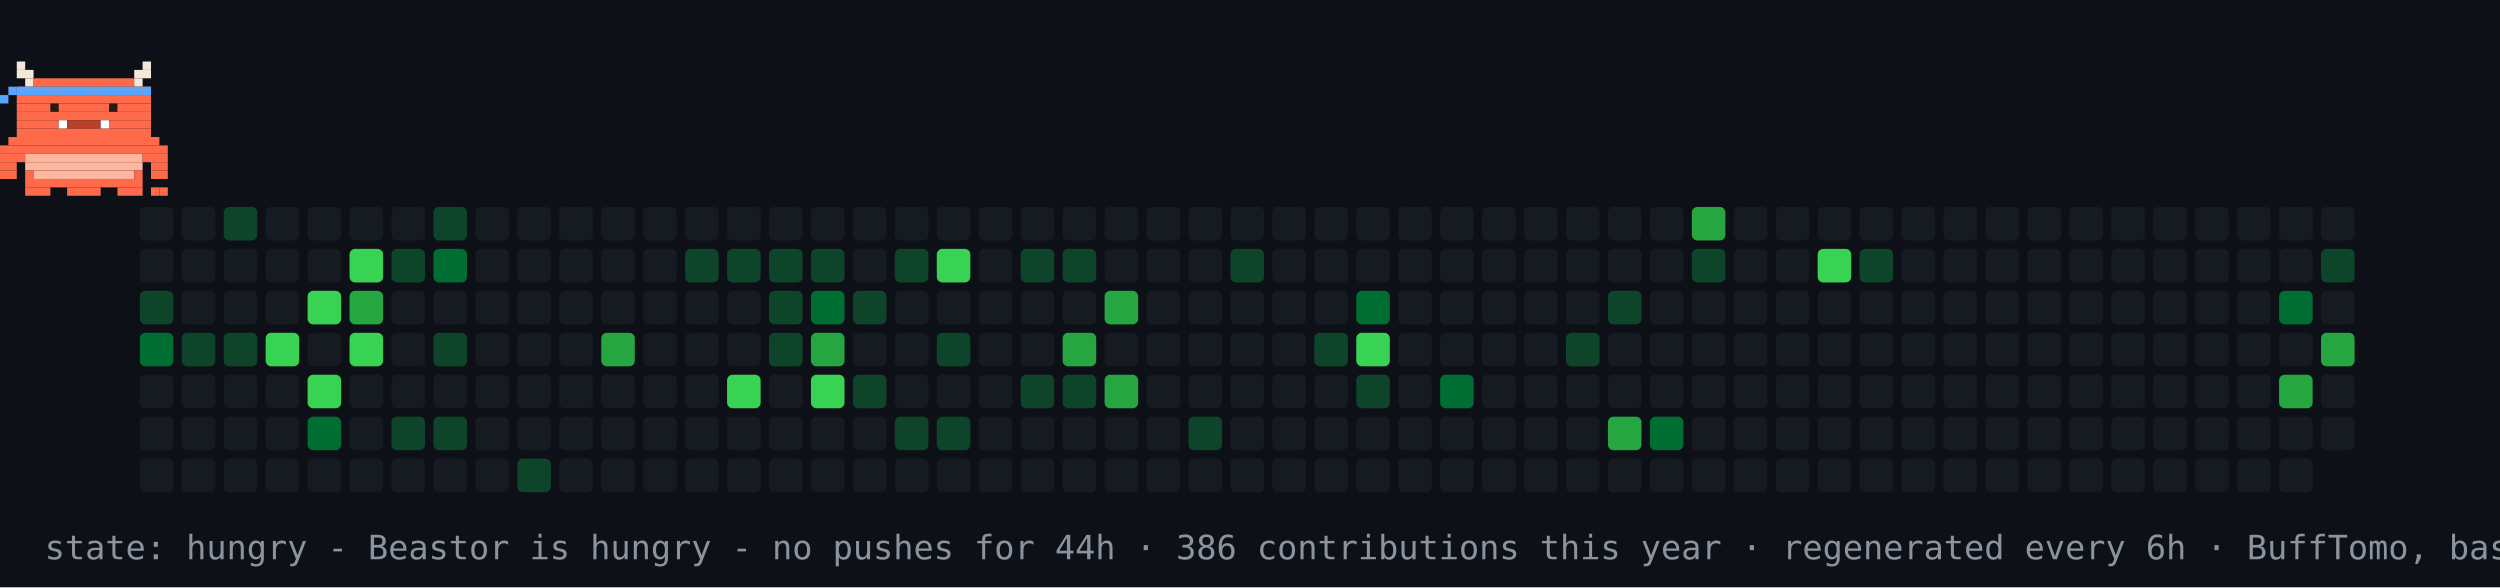
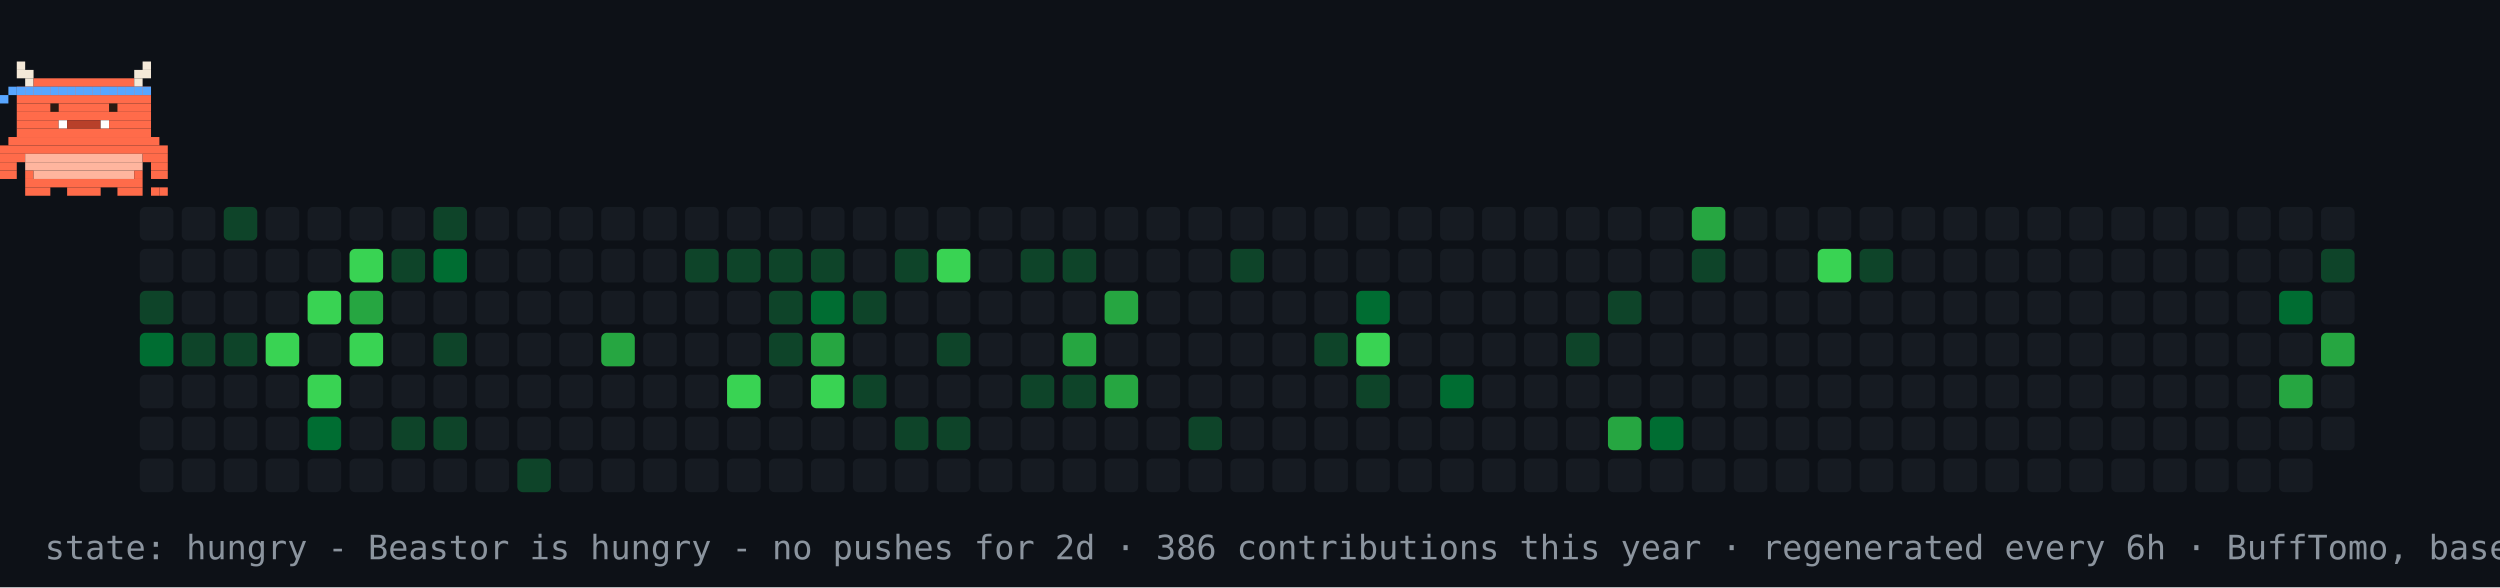
<svg xmlns="http://www.w3.org/2000/svg" width="894" height="210" viewBox="0 0 894 210" role="img" aria-label="contribution graph Beastor: hungry">
  <rect width="894" height="210" fill="#0d1117" />
  <rect x="50" y="74" width="12" height="12" rx="2" fill="#161b22" />
  <rect x="50" y="89" width="12" height="12" rx="2" fill="#161b22" />
  <rect x="50" y="104" width="12" height="12" rx="2" fill="#0e4429" />
  <rect x="50" y="119" width="12" height="12" rx="2" fill="#006d32" />
  <rect x="50" y="134" width="12" height="12" rx="2" fill="#161b22" />
  <rect x="50" y="149" width="12" height="12" rx="2" fill="#161b22" />
  <rect x="50" y="164" width="12" height="12" rx="2" fill="#161b22" />
  <rect x="65" y="74" width="12" height="12" rx="2" fill="#161b22" />
  <rect x="65" y="89" width="12" height="12" rx="2" fill="#161b22" />
  <rect x="65" y="104" width="12" height="12" rx="2" fill="#161b22" />
  <rect x="65" y="119" width="12" height="12" rx="2" fill="#0e4429" />
  <rect x="65" y="134" width="12" height="12" rx="2" fill="#161b22" />
  <rect x="65" y="149" width="12" height="12" rx="2" fill="#161b22" />
  <rect x="65" y="164" width="12" height="12" rx="2" fill="#161b22" />
  <rect x="80" y="74" width="12" height="12" rx="2" fill="#0e4429" />
  <rect x="80" y="89" width="12" height="12" rx="2" fill="#161b22" />
  <rect x="80" y="104" width="12" height="12" rx="2" fill="#161b22" />
  <rect x="80" y="119" width="12" height="12" rx="2" fill="#0e4429" />
  <rect x="80" y="134" width="12" height="12" rx="2" fill="#161b22" />
  <rect x="80" y="149" width="12" height="12" rx="2" fill="#161b22" />
  <rect x="80" y="164" width="12" height="12" rx="2" fill="#161b22" />
  <rect x="95" y="74" width="12" height="12" rx="2" fill="#161b22" />
  <rect x="95" y="89" width="12" height="12" rx="2" fill="#161b22" />
  <rect x="95" y="104" width="12" height="12" rx="2" fill="#161b22" />
  <rect x="95" y="119" width="12" height="12" rx="2" fill="#39d353" />
  <rect x="95" y="134" width="12" height="12" rx="2" fill="#161b22" />
  <rect x="95" y="149" width="12" height="12" rx="2" fill="#161b22" />
  <rect x="95" y="164" width="12" height="12" rx="2" fill="#161b22" />
  <rect x="110" y="74" width="12" height="12" rx="2" fill="#161b22" />
  <rect x="110" y="89" width="12" height="12" rx="2" fill="#161b22" />
  <rect x="110" y="104" width="12" height="12" rx="2" fill="#39d353" />
  <rect x="110" y="119" width="12" height="12" rx="2" fill="#161b22" />
  <rect x="110" y="134" width="12" height="12" rx="2" fill="#39d353" />
  <rect x="110" y="149" width="12" height="12" rx="2" fill="#006d32" />
  <rect x="110" y="164" width="12" height="12" rx="2" fill="#161b22" />
  <rect x="125" y="74" width="12" height="12" rx="2" fill="#161b22" />
  <rect x="125" y="89" width="12" height="12" rx="2" fill="#39d353" />
  <rect x="125" y="104" width="12" height="12" rx="2" fill="#26a641" />
  <rect x="125" y="119" width="12" height="12" rx="2" fill="#39d353" />
  <rect x="125" y="134" width="12" height="12" rx="2" fill="#161b22" />
  <rect x="125" y="149" width="12" height="12" rx="2" fill="#161b22" />
  <rect x="125" y="164" width="12" height="12" rx="2" fill="#161b22" />
  <rect x="140" y="74" width="12" height="12" rx="2" fill="#161b22" />
  <rect x="140" y="89" width="12" height="12" rx="2" fill="#0e4429" />
  <rect x="140" y="104" width="12" height="12" rx="2" fill="#161b22" />
  <rect x="140" y="119" width="12" height="12" rx="2" fill="#161b22" />
  <rect x="140" y="134" width="12" height="12" rx="2" fill="#161b22" />
  <rect x="140" y="149" width="12" height="12" rx="2" fill="#0e4429" />
  <rect x="140" y="164" width="12" height="12" rx="2" fill="#161b22" />
  <rect x="155" y="74" width="12" height="12" rx="2" fill="#0e4429" />
  <rect x="155" y="89" width="12" height="12" rx="2" fill="#006d32" />
  <rect x="155" y="104" width="12" height="12" rx="2" fill="#161b22" />
  <rect x="155" y="119" width="12" height="12" rx="2" fill="#0e4429" />
  <rect x="155" y="134" width="12" height="12" rx="2" fill="#161b22" />
  <rect x="155" y="149" width="12" height="12" rx="2" fill="#0e4429" />
  <rect x="155" y="164" width="12" height="12" rx="2" fill="#161b22" />
  <rect x="170" y="74" width="12" height="12" rx="2" fill="#161b22" />
  <rect x="170" y="89" width="12" height="12" rx="2" fill="#161b22" />
  <rect x="170" y="104" width="12" height="12" rx="2" fill="#161b22" />
  <rect x="170" y="119" width="12" height="12" rx="2" fill="#161b22" />
  <rect x="170" y="134" width="12" height="12" rx="2" fill="#161b22" />
  <rect x="170" y="149" width="12" height="12" rx="2" fill="#161b22" />
  <rect x="170" y="164" width="12" height="12" rx="2" fill="#161b22" />
  <rect x="185" y="74" width="12" height="12" rx="2" fill="#161b22" />
  <rect x="185" y="89" width="12" height="12" rx="2" fill="#161b22" />
  <rect x="185" y="104" width="12" height="12" rx="2" fill="#161b22" />
  <rect x="185" y="119" width="12" height="12" rx="2" fill="#161b22" />
  <rect x="185" y="134" width="12" height="12" rx="2" fill="#161b22" />
  <rect x="185" y="149" width="12" height="12" rx="2" fill="#161b22" />
  <rect x="185" y="164" width="12" height="12" rx="2" fill="#0e4429" />
  <rect x="200" y="74" width="12" height="12" rx="2" fill="#161b22" />
  <rect x="200" y="89" width="12" height="12" rx="2" fill="#161b22" />
  <rect x="200" y="104" width="12" height="12" rx="2" fill="#161b22" />
  <rect x="200" y="119" width="12" height="12" rx="2" fill="#161b22" />
  <rect x="200" y="134" width="12" height="12" rx="2" fill="#161b22" />
  <rect x="200" y="149" width="12" height="12" rx="2" fill="#161b22" />
  <rect x="200" y="164" width="12" height="12" rx="2" fill="#161b22" />
  <rect x="215" y="74" width="12" height="12" rx="2" fill="#161b22" />
  <rect x="215" y="89" width="12" height="12" rx="2" fill="#161b22" />
  <rect x="215" y="104" width="12" height="12" rx="2" fill="#161b22" />
  <rect x="215" y="119" width="12" height="12" rx="2" fill="#26a641" />
  <rect x="215" y="134" width="12" height="12" rx="2" fill="#161b22" />
  <rect x="215" y="149" width="12" height="12" rx="2" fill="#161b22" />
  <rect x="215" y="164" width="12" height="12" rx="2" fill="#161b22" />
  <rect x="230" y="74" width="12" height="12" rx="2" fill="#161b22" />
  <rect x="230" y="89" width="12" height="12" rx="2" fill="#161b22" />
  <rect x="230" y="104" width="12" height="12" rx="2" fill="#161b22" />
  <rect x="230" y="119" width="12" height="12" rx="2" fill="#161b22" />
  <rect x="230" y="134" width="12" height="12" rx="2" fill="#161b22" />
  <rect x="230" y="149" width="12" height="12" rx="2" fill="#161b22" />
  <rect x="230" y="164" width="12" height="12" rx="2" fill="#161b22" />
  <rect x="245" y="74" width="12" height="12" rx="2" fill="#161b22" />
  <rect x="245" y="89" width="12" height="12" rx="2" fill="#0e4429" />
  <rect x="245" y="104" width="12" height="12" rx="2" fill="#161b22" />
  <rect x="245" y="119" width="12" height="12" rx="2" fill="#161b22" />
  <rect x="245" y="134" width="12" height="12" rx="2" fill="#161b22" />
  <rect x="245" y="149" width="12" height="12" rx="2" fill="#161b22" />
  <rect x="245" y="164" width="12" height="12" rx="2" fill="#161b22" />
  <rect x="260" y="74" width="12" height="12" rx="2" fill="#161b22" />
  <rect x="260" y="89" width="12" height="12" rx="2" fill="#0e4429" />
  <rect x="260" y="104" width="12" height="12" rx="2" fill="#161b22" />
  <rect x="260" y="119" width="12" height="12" rx="2" fill="#161b22" />
  <rect x="260" y="134" width="12" height="12" rx="2" fill="#39d353" />
  <rect x="260" y="149" width="12" height="12" rx="2" fill="#161b22" />
  <rect x="260" y="164" width="12" height="12" rx="2" fill="#161b22" />
  <rect x="275" y="74" width="12" height="12" rx="2" fill="#161b22" />
  <rect x="275" y="89" width="12" height="12" rx="2" fill="#0e4429" />
  <rect x="275" y="104" width="12" height="12" rx="2" fill="#0e4429" />
  <rect x="275" y="119" width="12" height="12" rx="2" fill="#0e4429" />
  <rect x="275" y="134" width="12" height="12" rx="2" fill="#161b22" />
  <rect x="275" y="149" width="12" height="12" rx="2" fill="#161b22" />
  <rect x="275" y="164" width="12" height="12" rx="2" fill="#161b22" />
  <rect x="290" y="74" width="12" height="12" rx="2" fill="#161b22" />
  <rect x="290" y="89" width="12" height="12" rx="2" fill="#0e4429" />
  <rect x="290" y="104" width="12" height="12" rx="2" fill="#006d32" />
  <rect x="290" y="119" width="12" height="12" rx="2" fill="#26a641" />
  <rect x="290" y="134" width="12" height="12" rx="2" fill="#39d353" />
  <rect x="290" y="149" width="12" height="12" rx="2" fill="#161b22" />
  <rect x="290" y="164" width="12" height="12" rx="2" fill="#161b22" />
  <rect x="305" y="74" width="12" height="12" rx="2" fill="#161b22" />
  <rect x="305" y="89" width="12" height="12" rx="2" fill="#161b22" />
  <rect x="305" y="104" width="12" height="12" rx="2" fill="#0e4429" />
  <rect x="305" y="119" width="12" height="12" rx="2" fill="#161b22" />
  <rect x="305" y="134" width="12" height="12" rx="2" fill="#0e4429" />
  <rect x="305" y="149" width="12" height="12" rx="2" fill="#161b22" />
  <rect x="305" y="164" width="12" height="12" rx="2" fill="#161b22" />
  <rect x="320" y="74" width="12" height="12" rx="2" fill="#161b22" />
  <rect x="320" y="89" width="12" height="12" rx="2" fill="#0e4429" />
  <rect x="320" y="104" width="12" height="12" rx="2" fill="#161b22" />
  <rect x="320" y="119" width="12" height="12" rx="2" fill="#161b22" />
  <rect x="320" y="134" width="12" height="12" rx="2" fill="#161b22" />
  <rect x="320" y="149" width="12" height="12" rx="2" fill="#0e4429" />
  <rect x="320" y="164" width="12" height="12" rx="2" fill="#161b22" />
  <rect x="335" y="74" width="12" height="12" rx="2" fill="#161b22" />
  <rect x="335" y="89" width="12" height="12" rx="2" fill="#39d353" />
  <rect x="335" y="104" width="12" height="12" rx="2" fill="#161b22" />
  <rect x="335" y="119" width="12" height="12" rx="2" fill="#0e4429" />
  <rect x="335" y="134" width="12" height="12" rx="2" fill="#161b22" />
  <rect x="335" y="149" width="12" height="12" rx="2" fill="#0e4429" />
  <rect x="335" y="164" width="12" height="12" rx="2" fill="#161b22" />
  <rect x="350" y="74" width="12" height="12" rx="2" fill="#161b22" />
  <rect x="350" y="89" width="12" height="12" rx="2" fill="#161b22" />
  <rect x="350" y="104" width="12" height="12" rx="2" fill="#161b22" />
  <rect x="350" y="119" width="12" height="12" rx="2" fill="#161b22" />
  <rect x="350" y="134" width="12" height="12" rx="2" fill="#161b22" />
  <rect x="350" y="149" width="12" height="12" rx="2" fill="#161b22" />
  <rect x="350" y="164" width="12" height="12" rx="2" fill="#161b22" />
  <rect x="365" y="74" width="12" height="12" rx="2" fill="#161b22" />
  <rect x="365" y="89" width="12" height="12" rx="2" fill="#0e4429" />
  <rect x="365" y="104" width="12" height="12" rx="2" fill="#161b22" />
  <rect x="365" y="119" width="12" height="12" rx="2" fill="#161b22" />
  <rect x="365" y="134" width="12" height="12" rx="2" fill="#0e4429" />
  <rect x="365" y="149" width="12" height="12" rx="2" fill="#161b22" />
  <rect x="365" y="164" width="12" height="12" rx="2" fill="#161b22" />
  <rect x="380" y="74" width="12" height="12" rx="2" fill="#161b22" />
  <rect x="380" y="89" width="12" height="12" rx="2" fill="#0e4429" />
  <rect x="380" y="104" width="12" height="12" rx="2" fill="#161b22" />
  <rect x="380" y="119" width="12" height="12" rx="2" fill="#26a641" />
  <rect x="380" y="134" width="12" height="12" rx="2" fill="#0e4429" />
  <rect x="380" y="149" width="12" height="12" rx="2" fill="#161b22" />
  <rect x="380" y="164" width="12" height="12" rx="2" fill="#161b22" />
  <rect x="395" y="74" width="12" height="12" rx="2" fill="#161b22" />
  <rect x="395" y="89" width="12" height="12" rx="2" fill="#161b22" />
  <rect x="395" y="104" width="12" height="12" rx="2" fill="#26a641" />
  <rect x="395" y="119" width="12" height="12" rx="2" fill="#161b22" />
  <rect x="395" y="134" width="12" height="12" rx="2" fill="#26a641" />
  <rect x="395" y="149" width="12" height="12" rx="2" fill="#161b22" />
  <rect x="395" y="164" width="12" height="12" rx="2" fill="#161b22" />
  <rect x="410" y="74" width="12" height="12" rx="2" fill="#161b22" />
  <rect x="410" y="89" width="12" height="12" rx="2" fill="#161b22" />
  <rect x="410" y="104" width="12" height="12" rx="2" fill="#161b22" />
  <rect x="410" y="119" width="12" height="12" rx="2" fill="#161b22" />
  <rect x="410" y="134" width="12" height="12" rx="2" fill="#161b22" />
  <rect x="410" y="149" width="12" height="12" rx="2" fill="#161b22" />
  <rect x="410" y="164" width="12" height="12" rx="2" fill="#161b22" />
  <rect x="425" y="74" width="12" height="12" rx="2" fill="#161b22" />
  <rect x="425" y="89" width="12" height="12" rx="2" fill="#161b22" />
  <rect x="425" y="104" width="12" height="12" rx="2" fill="#161b22" />
  <rect x="425" y="119" width="12" height="12" rx="2" fill="#161b22" />
  <rect x="425" y="134" width="12" height="12" rx="2" fill="#161b22" />
  <rect x="425" y="149" width="12" height="12" rx="2" fill="#0e4429" />
  <rect x="425" y="164" width="12" height="12" rx="2" fill="#161b22" />
  <rect x="440" y="74" width="12" height="12" rx="2" fill="#161b22" />
  <rect x="440" y="89" width="12" height="12" rx="2" fill="#0e4429" />
  <rect x="440" y="104" width="12" height="12" rx="2" fill="#161b22" />
  <rect x="440" y="119" width="12" height="12" rx="2" fill="#161b22" />
  <rect x="440" y="134" width="12" height="12" rx="2" fill="#161b22" />
  <rect x="440" y="149" width="12" height="12" rx="2" fill="#161b22" />
  <rect x="440" y="164" width="12" height="12" rx="2" fill="#161b22" />
  <rect x="455" y="74" width="12" height="12" rx="2" fill="#161b22" />
  <rect x="455" y="89" width="12" height="12" rx="2" fill="#161b22" />
  <rect x="455" y="104" width="12" height="12" rx="2" fill="#161b22" />
  <rect x="455" y="119" width="12" height="12" rx="2" fill="#161b22" />
  <rect x="455" y="134" width="12" height="12" rx="2" fill="#161b22" />
  <rect x="455" y="149" width="12" height="12" rx="2" fill="#161b22" />
  <rect x="455" y="164" width="12" height="12" rx="2" fill="#161b22" />
  <rect x="470" y="74" width="12" height="12" rx="2" fill="#161b22" />
  <rect x="470" y="89" width="12" height="12" rx="2" fill="#161b22" />
  <rect x="470" y="104" width="12" height="12" rx="2" fill="#161b22" />
  <rect x="470" y="119" width="12" height="12" rx="2" fill="#0e4429" />
  <rect x="470" y="134" width="12" height="12" rx="2" fill="#161b22" />
  <rect x="470" y="149" width="12" height="12" rx="2" fill="#161b22" />
  <rect x="470" y="164" width="12" height="12" rx="2" fill="#161b22" />
  <rect x="485" y="74" width="12" height="12" rx="2" fill="#161b22" />
  <rect x="485" y="89" width="12" height="12" rx="2" fill="#161b22" />
  <rect x="485" y="104" width="12" height="12" rx="2" fill="#006d32" />
  <rect x="485" y="119" width="12" height="12" rx="2" fill="#39d353" />
  <rect x="485" y="134" width="12" height="12" rx="2" fill="#0e4429" />
  <rect x="485" y="149" width="12" height="12" rx="2" fill="#161b22" />
  <rect x="485" y="164" width="12" height="12" rx="2" fill="#161b22" />
  <rect x="500" y="74" width="12" height="12" rx="2" fill="#161b22" />
  <rect x="500" y="89" width="12" height="12" rx="2" fill="#161b22" />
  <rect x="500" y="104" width="12" height="12" rx="2" fill="#161b22" />
  <rect x="500" y="119" width="12" height="12" rx="2" fill="#161b22" />
  <rect x="500" y="134" width="12" height="12" rx="2" fill="#161b22" />
  <rect x="500" y="149" width="12" height="12" rx="2" fill="#161b22" />
  <rect x="500" y="164" width="12" height="12" rx="2" fill="#161b22" />
  <rect x="515" y="74" width="12" height="12" rx="2" fill="#161b22" />
  <rect x="515" y="89" width="12" height="12" rx="2" fill="#161b22" />
  <rect x="515" y="104" width="12" height="12" rx="2" fill="#161b22" />
  <rect x="515" y="119" width="12" height="12" rx="2" fill="#161b22" />
  <rect x="515" y="134" width="12" height="12" rx="2" fill="#006d32" />
  <rect x="515" y="149" width="12" height="12" rx="2" fill="#161b22" />
  <rect x="515" y="164" width="12" height="12" rx="2" fill="#161b22" />
  <rect x="530" y="74" width="12" height="12" rx="2" fill="#161b22" />
  <rect x="530" y="89" width="12" height="12" rx="2" fill="#161b22" />
  <rect x="530" y="104" width="12" height="12" rx="2" fill="#161b22" />
  <rect x="530" y="119" width="12" height="12" rx="2" fill="#161b22" />
  <rect x="530" y="134" width="12" height="12" rx="2" fill="#161b22" />
  <rect x="530" y="149" width="12" height="12" rx="2" fill="#161b22" />
  <rect x="530" y="164" width="12" height="12" rx="2" fill="#161b22" />
  <rect x="545" y="74" width="12" height="12" rx="2" fill="#161b22" />
  <rect x="545" y="89" width="12" height="12" rx="2" fill="#161b22" />
  <rect x="545" y="104" width="12" height="12" rx="2" fill="#161b22" />
  <rect x="545" y="119" width="12" height="12" rx="2" fill="#161b22" />
  <rect x="545" y="134" width="12" height="12" rx="2" fill="#161b22" />
  <rect x="545" y="149" width="12" height="12" rx="2" fill="#161b22" />
  <rect x="545" y="164" width="12" height="12" rx="2" fill="#161b22" />
  <rect x="560" y="74" width="12" height="12" rx="2" fill="#161b22" />
  <rect x="560" y="89" width="12" height="12" rx="2" fill="#161b22" />
  <rect x="560" y="104" width="12" height="12" rx="2" fill="#161b22" />
  <rect x="560" y="119" width="12" height="12" rx="2" fill="#0e4429" />
  <rect x="560" y="134" width="12" height="12" rx="2" fill="#161b22" />
  <rect x="560" y="149" width="12" height="12" rx="2" fill="#161b22" />
  <rect x="560" y="164" width="12" height="12" rx="2" fill="#161b22" />
  <rect x="575" y="74" width="12" height="12" rx="2" fill="#161b22" />
  <rect x="575" y="89" width="12" height="12" rx="2" fill="#161b22" />
  <rect x="575" y="104" width="12" height="12" rx="2" fill="#0e4429" />
  <rect x="575" y="119" width="12" height="12" rx="2" fill="#161b22" />
  <rect x="575" y="134" width="12" height="12" rx="2" fill="#161b22" />
  <rect x="575" y="149" width="12" height="12" rx="2" fill="#26a641" />
  <rect x="575" y="164" width="12" height="12" rx="2" fill="#161b22" />
  <rect x="590" y="74" width="12" height="12" rx="2" fill="#161b22" />
  <rect x="590" y="89" width="12" height="12" rx="2" fill="#161b22" />
  <rect x="590" y="104" width="12" height="12" rx="2" fill="#161b22" />
  <rect x="590" y="119" width="12" height="12" rx="2" fill="#161b22" />
  <rect x="590" y="134" width="12" height="12" rx="2" fill="#161b22" />
  <rect x="590" y="149" width="12" height="12" rx="2" fill="#006d32" />
  <rect x="590" y="164" width="12" height="12" rx="2" fill="#161b22" />
  <rect x="605" y="74" width="12" height="12" rx="2" fill="#26a641" />
  <rect x="605" y="89" width="12" height="12" rx="2" fill="#0e4429" />
  <rect x="605" y="104" width="12" height="12" rx="2" fill="#161b22" />
  <rect x="605" y="119" width="12" height="12" rx="2" fill="#161b22" />
  <rect x="605" y="134" width="12" height="12" rx="2" fill="#161b22" />
  <rect x="605" y="149" width="12" height="12" rx="2" fill="#161b22" />
  <rect x="605" y="164" width="12" height="12" rx="2" fill="#161b22" />
  <rect x="620" y="74" width="12" height="12" rx="2" fill="#161b22" />
  <rect x="620" y="89" width="12" height="12" rx="2" fill="#161b22" />
  <rect x="620" y="104" width="12" height="12" rx="2" fill="#161b22" />
  <rect x="620" y="119" width="12" height="12" rx="2" fill="#161b22" />
  <rect x="620" y="134" width="12" height="12" rx="2" fill="#161b22" />
  <rect x="620" y="149" width="12" height="12" rx="2" fill="#161b22" />
  <rect x="620" y="164" width="12" height="12" rx="2" fill="#161b22" />
  <rect x="635" y="74" width="12" height="12" rx="2" fill="#161b22" />
  <rect x="635" y="89" width="12" height="12" rx="2" fill="#161b22" />
  <rect x="635" y="104" width="12" height="12" rx="2" fill="#161b22" />
  <rect x="635" y="119" width="12" height="12" rx="2" fill="#161b22" />
  <rect x="635" y="134" width="12" height="12" rx="2" fill="#161b22" />
  <rect x="635" y="149" width="12" height="12" rx="2" fill="#161b22" />
  <rect x="635" y="164" width="12" height="12" rx="2" fill="#161b22" />
  <rect x="650" y="74" width="12" height="12" rx="2" fill="#161b22" />
  <rect x="650" y="89" width="12" height="12" rx="2" fill="#39d353" />
  <rect x="650" y="104" width="12" height="12" rx="2" fill="#161b22" />
  <rect x="650" y="119" width="12" height="12" rx="2" fill="#161b22" />
  <rect x="650" y="134" width="12" height="12" rx="2" fill="#161b22" />
  <rect x="650" y="149" width="12" height="12" rx="2" fill="#161b22" />
  <rect x="650" y="164" width="12" height="12" rx="2" fill="#161b22" />
  <rect x="665" y="74" width="12" height="12" rx="2" fill="#161b22" />
  <rect x="665" y="89" width="12" height="12" rx="2" fill="#0e4429" />
  <rect x="665" y="104" width="12" height="12" rx="2" fill="#161b22" />
  <rect x="665" y="119" width="12" height="12" rx="2" fill="#161b22" />
  <rect x="665" y="134" width="12" height="12" rx="2" fill="#161b22" />
  <rect x="665" y="149" width="12" height="12" rx="2" fill="#161b22" />
  <rect x="665" y="164" width="12" height="12" rx="2" fill="#161b22" />
  <rect x="680" y="74" width="12" height="12" rx="2" fill="#161b22" />
  <rect x="680" y="89" width="12" height="12" rx="2" fill="#161b22" />
  <rect x="680" y="104" width="12" height="12" rx="2" fill="#161b22" />
  <rect x="680" y="119" width="12" height="12" rx="2" fill="#161b22" />
  <rect x="680" y="134" width="12" height="12" rx="2" fill="#161b22" />
  <rect x="680" y="149" width="12" height="12" rx="2" fill="#161b22" />
  <rect x="680" y="164" width="12" height="12" rx="2" fill="#161b22" />
  <rect x="695" y="74" width="12" height="12" rx="2" fill="#161b22" />
  <rect x="695" y="89" width="12" height="12" rx="2" fill="#161b22" />
  <rect x="695" y="104" width="12" height="12" rx="2" fill="#161b22" />
  <rect x="695" y="119" width="12" height="12" rx="2" fill="#161b22" />
  <rect x="695" y="134" width="12" height="12" rx="2" fill="#161b22" />
  <rect x="695" y="149" width="12" height="12" rx="2" fill="#161b22" />
  <rect x="695" y="164" width="12" height="12" rx="2" fill="#161b22" />
  <rect x="710" y="74" width="12" height="12" rx="2" fill="#161b22" />
  <rect x="710" y="89" width="12" height="12" rx="2" fill="#161b22" />
  <rect x="710" y="104" width="12" height="12" rx="2" fill="#161b22" />
  <rect x="710" y="119" width="12" height="12" rx="2" fill="#161b22" />
  <rect x="710" y="134" width="12" height="12" rx="2" fill="#161b22" />
  <rect x="710" y="149" width="12" height="12" rx="2" fill="#161b22" />
  <rect x="710" y="164" width="12" height="12" rx="2" fill="#161b22" />
  <rect x="725" y="74" width="12" height="12" rx="2" fill="#161b22" />
  <rect x="725" y="89" width="12" height="12" rx="2" fill="#161b22" />
  <rect x="725" y="104" width="12" height="12" rx="2" fill="#161b22" />
  <rect x="725" y="119" width="12" height="12" rx="2" fill="#161b22" />
  <rect x="725" y="134" width="12" height="12" rx="2" fill="#161b22" />
  <rect x="725" y="149" width="12" height="12" rx="2" fill="#161b22" />
  <rect x="725" y="164" width="12" height="12" rx="2" fill="#161b22" />
  <rect x="740" y="74" width="12" height="12" rx="2" fill="#161b22" />
  <rect x="740" y="89" width="12" height="12" rx="2" fill="#161b22" />
  <rect x="740" y="104" width="12" height="12" rx="2" fill="#161b22" />
  <rect x="740" y="119" width="12" height="12" rx="2" fill="#161b22" />
  <rect x="740" y="134" width="12" height="12" rx="2" fill="#161b22" />
  <rect x="740" y="149" width="12" height="12" rx="2" fill="#161b22" />
  <rect x="740" y="164" width="12" height="12" rx="2" fill="#161b22" />
  <rect x="755" y="74" width="12" height="12" rx="2" fill="#161b22" />
  <rect x="755" y="89" width="12" height="12" rx="2" fill="#161b22" />
  <rect x="755" y="104" width="12" height="12" rx="2" fill="#161b22" />
  <rect x="755" y="119" width="12" height="12" rx="2" fill="#161b22" />
  <rect x="755" y="134" width="12" height="12" rx="2" fill="#161b22" />
  <rect x="755" y="149" width="12" height="12" rx="2" fill="#161b22" />
  <rect x="755" y="164" width="12" height="12" rx="2" fill="#161b22" />
  <rect x="770" y="74" width="12" height="12" rx="2" fill="#161b22" />
  <rect x="770" y="89" width="12" height="12" rx="2" fill="#161b22" />
  <rect x="770" y="104" width="12" height="12" rx="2" fill="#161b22" />
  <rect x="770" y="119" width="12" height="12" rx="2" fill="#161b22" />
  <rect x="770" y="134" width="12" height="12" rx="2" fill="#161b22" />
  <rect x="770" y="149" width="12" height="12" rx="2" fill="#161b22" />
  <rect x="770" y="164" width="12" height="12" rx="2" fill="#161b22" />
  <rect x="785" y="74" width="12" height="12" rx="2" fill="#161b22" />
  <rect x="785" y="89" width="12" height="12" rx="2" fill="#161b22" />
  <rect x="785" y="104" width="12" height="12" rx="2" fill="#161b22" />
  <rect x="785" y="119" width="12" height="12" rx="2" fill="#161b22" />
  <rect x="785" y="134" width="12" height="12" rx="2" fill="#161b22" />
  <rect x="785" y="149" width="12" height="12" rx="2" fill="#161b22" />
  <rect x="785" y="164" width="12" height="12" rx="2" fill="#161b22" />
  <rect x="800" y="74" width="12" height="12" rx="2" fill="#161b22" />
  <rect x="800" y="89" width="12" height="12" rx="2" fill="#161b22" />
  <rect x="800" y="104" width="12" height="12" rx="2" fill="#161b22" />
  <rect x="800" y="119" width="12" height="12" rx="2" fill="#161b22" />
  <rect x="800" y="134" width="12" height="12" rx="2" fill="#161b22" />
  <rect x="800" y="149" width="12" height="12" rx="2" fill="#161b22" />
  <rect x="800" y="164" width="12" height="12" rx="2" fill="#161b22" />
  <rect x="815" y="74" width="12" height="12" rx="2" fill="#161b22" />
  <rect x="815" y="89" width="12" height="12" rx="2" fill="#161b22" />
  <rect x="815" y="104" width="12" height="12" rx="2" fill="#006d32" />
  <rect x="815" y="119" width="12" height="12" rx="2" fill="#161b22" />
  <rect x="815" y="134" width="12" height="12" rx="2" fill="#26a641" />
  <rect x="815" y="149" width="12" height="12" rx="2" fill="#161b22" />
  <rect x="815" y="164" width="12" height="12" rx="2" fill="#161b22" />
  <rect x="830" y="74" width="12" height="12" rx="2" fill="#161b22" />
  <rect x="830" y="89" width="12" height="12" rx="2" fill="#0e4429" />
  <rect x="830" y="104" width="12" height="12" rx="2" fill="#161b22" />
  <rect x="830" y="119" width="12" height="12" rx="2" fill="#26a641" />
  <rect x="830" y="134" width="12" height="12" rx="2" fill="#161b22" />
  <rect x="830" y="149" width="12" height="12" rx="2" fill="#161b22" />
  <g>
    <animateTransform attributeName="transform" type="translate" values="50 0;779 0;779 0;50 0;50 0" keyTimes="0;0.45;0.5;0.95;1" dur="36s" repeatCount="indefinite" />
    <g>
      <animateTransform attributeName="transform" type="translate" values="0 0;0 -4;0 0" keyTimes="0;0.5;1" dur="0.9s" repeatCount="indefinite" />
      <rect x="6" y="22" width="3" height="3" fill="#F4E9D8" />
      <rect x="51" y="22" width="3" height="3" fill="#F4E9D8" />
      <rect x="6" y="25" width="6" height="3" fill="#F4E9D8" />
      <rect x="48" y="25" width="6" height="3" fill="#F4E9D8" />
      <rect x="9" y="28" width="3" height="3" fill="#F4E9D8" />
      <rect x="12" y="28" width="36" height="3" fill="#FF6B4A" />
      <rect x="48" y="28" width="3" height="3" fill="#F4E9D8" />
      <rect x="6" y="31" width="48" height="3" fill="#FF6B4A" />
      <rect x="6" y="34" width="48" height="3" fill="#FF6B4A" />
      <rect x="6" y="37" width="48" height="3" fill="#FF6B4A" />
      <rect x="6" y="40" width="48" height="3" fill="#FF6B4A" />
      <rect x="6" y="43" width="15" height="3" fill="#FF6B4A" />
      <rect x="21" y="43" width="3" height="3" fill="#FFFFFF" />
      <rect x="24" y="43" width="12" height="3" fill="#B8402A" />
      <rect x="36" y="43" width="3" height="3" fill="#FFFFFF" />
      <rect x="39" y="43" width="15" height="3" fill="#FF6B4A" />
      <rect x="6" y="46" width="48" height="3" fill="#FF6B4A" />
      <rect x="3" y="49" width="54" height="3" fill="#FF6B4A" />
      <rect x="0" y="52" width="60" height="3" fill="#FF6B4A" />
      <rect x="0" y="55" width="9" height="3" fill="#FF6B4A" />
      <rect x="9" y="55" width="42" height="3" fill="#FFB59E" />
      <rect x="51" y="55" width="9" height="3" fill="#FF6B4A" />
      <rect x="0" y="58" width="6" height="3" fill="#FF6B4A" />
      <rect x="9" y="58" width="42" height="3" fill="#FFB59E" />
      <rect x="54" y="58" width="6" height="3" fill="#FF6B4A" />
      <rect x="0" y="61" width="6" height="3" fill="#FF6B4A" />
      <rect x="9" y="61" width="3" height="3" fill="#FF6B4A" />
      <rect x="12" y="61" width="36" height="3" fill="#FFB59E" />
      <rect x="48" y="61" width="3" height="3" fill="#FF6B4A" />
      <rect x="54" y="61" width="6" height="3" fill="#FF6B4A" />
      <rect x="9" y="64" width="42" height="3" fill="#FF6B4A" />
      <rect x="9" y="67" width="9" height="3" fill="#FF6B4A" />
      <rect x="24" y="67" width="12" height="3" fill="#FF6B4A" />
      <rect x="42" y="67" width="9" height="3" fill="#FF6B4A" />
      <rect x="6" y="31" width="3" height="3" fill="#58a6ff" />
      <rect x="9" y="31" width="3" height="3" fill="#58a6ff" />
      <rect x="12" y="31" width="3" height="3" fill="#58a6ff" />
      <rect x="15" y="31" width="3" height="3" fill="#58a6ff" />
      <rect x="18" y="31" width="3" height="3" fill="#58a6ff" />
      <rect x="21" y="31" width="3" height="3" fill="#58a6ff" />
      <rect x="24" y="31" width="3" height="3" fill="#58a6ff" />
      <rect x="27" y="31" width="3" height="3" fill="#58a6ff" />
      <rect x="30" y="31" width="3" height="3" fill="#58a6ff" />
      <rect x="33" y="31" width="3" height="3" fill="#58a6ff" />
      <rect x="36" y="31" width="3" height="3" fill="#58a6ff" />
      <rect x="39" y="31" width="3" height="3" fill="#58a6ff" />
      <rect x="42" y="31" width="3" height="3" fill="#58a6ff" />
      <rect x="45" y="31" width="3" height="3" fill="#58a6ff" />
      <rect x="48" y="31" width="3" height="3" fill="#58a6ff" />
      <rect x="51" y="31" width="3" height="3" fill="#58a6ff" />
      <rect x="3" y="31" width="3" height="3" fill="#58a6ff" />
      <rect x="0" y="34" width="3" height="3" fill="#58a6ff" />
      <rect x="54" y="67" width="3" height="3" fill="#FF6B4A" />
      <rect x="57" y="67" width="3" height="3" fill="#FF6B4A" />
      <g>
        <animate attributeName="opacity" values="1;0;1" keyTimes="0;0.96;1" calcMode="discrete" dur="4s" repeatCount="indefinite" />
        <rect x="18" y="37" width="3" height="3" fill="#2A1A12" />
        <rect x="39" y="37" width="3" height="3" fill="#2A1A12" />
      </g>
      <g opacity="0">
        <animate attributeName="opacity" values="0;1;0" keyTimes="0;0.96;1" calcMode="discrete" dur="4s" repeatCount="indefinite" />
        <rect x="18" y="37" width="3" height="3" fill="#FF6B4A" />
        <rect x="39" y="37" width="3" height="3" fill="#FF6B4A" />
      </g>
    </g>
  </g>
-   <text x="16" y="200" font-family="monospace" font-size="12" fill="#8b949e">state: hungry - Beastor is hungry - no pushes for 44h · 386 contributions this year · regenerated every 6h · BuffTomo, based on YourTomo by prsdx</text>
+   <text x="16" y="200" font-family="monospace" font-size="12" fill="#8b949e">state: hungry - Beastor is hungry - no pushes for 2d · 386 contributions this year · regenerated every 6h · BuffTomo, based on YourTomo by prsdx</text>
</svg>
